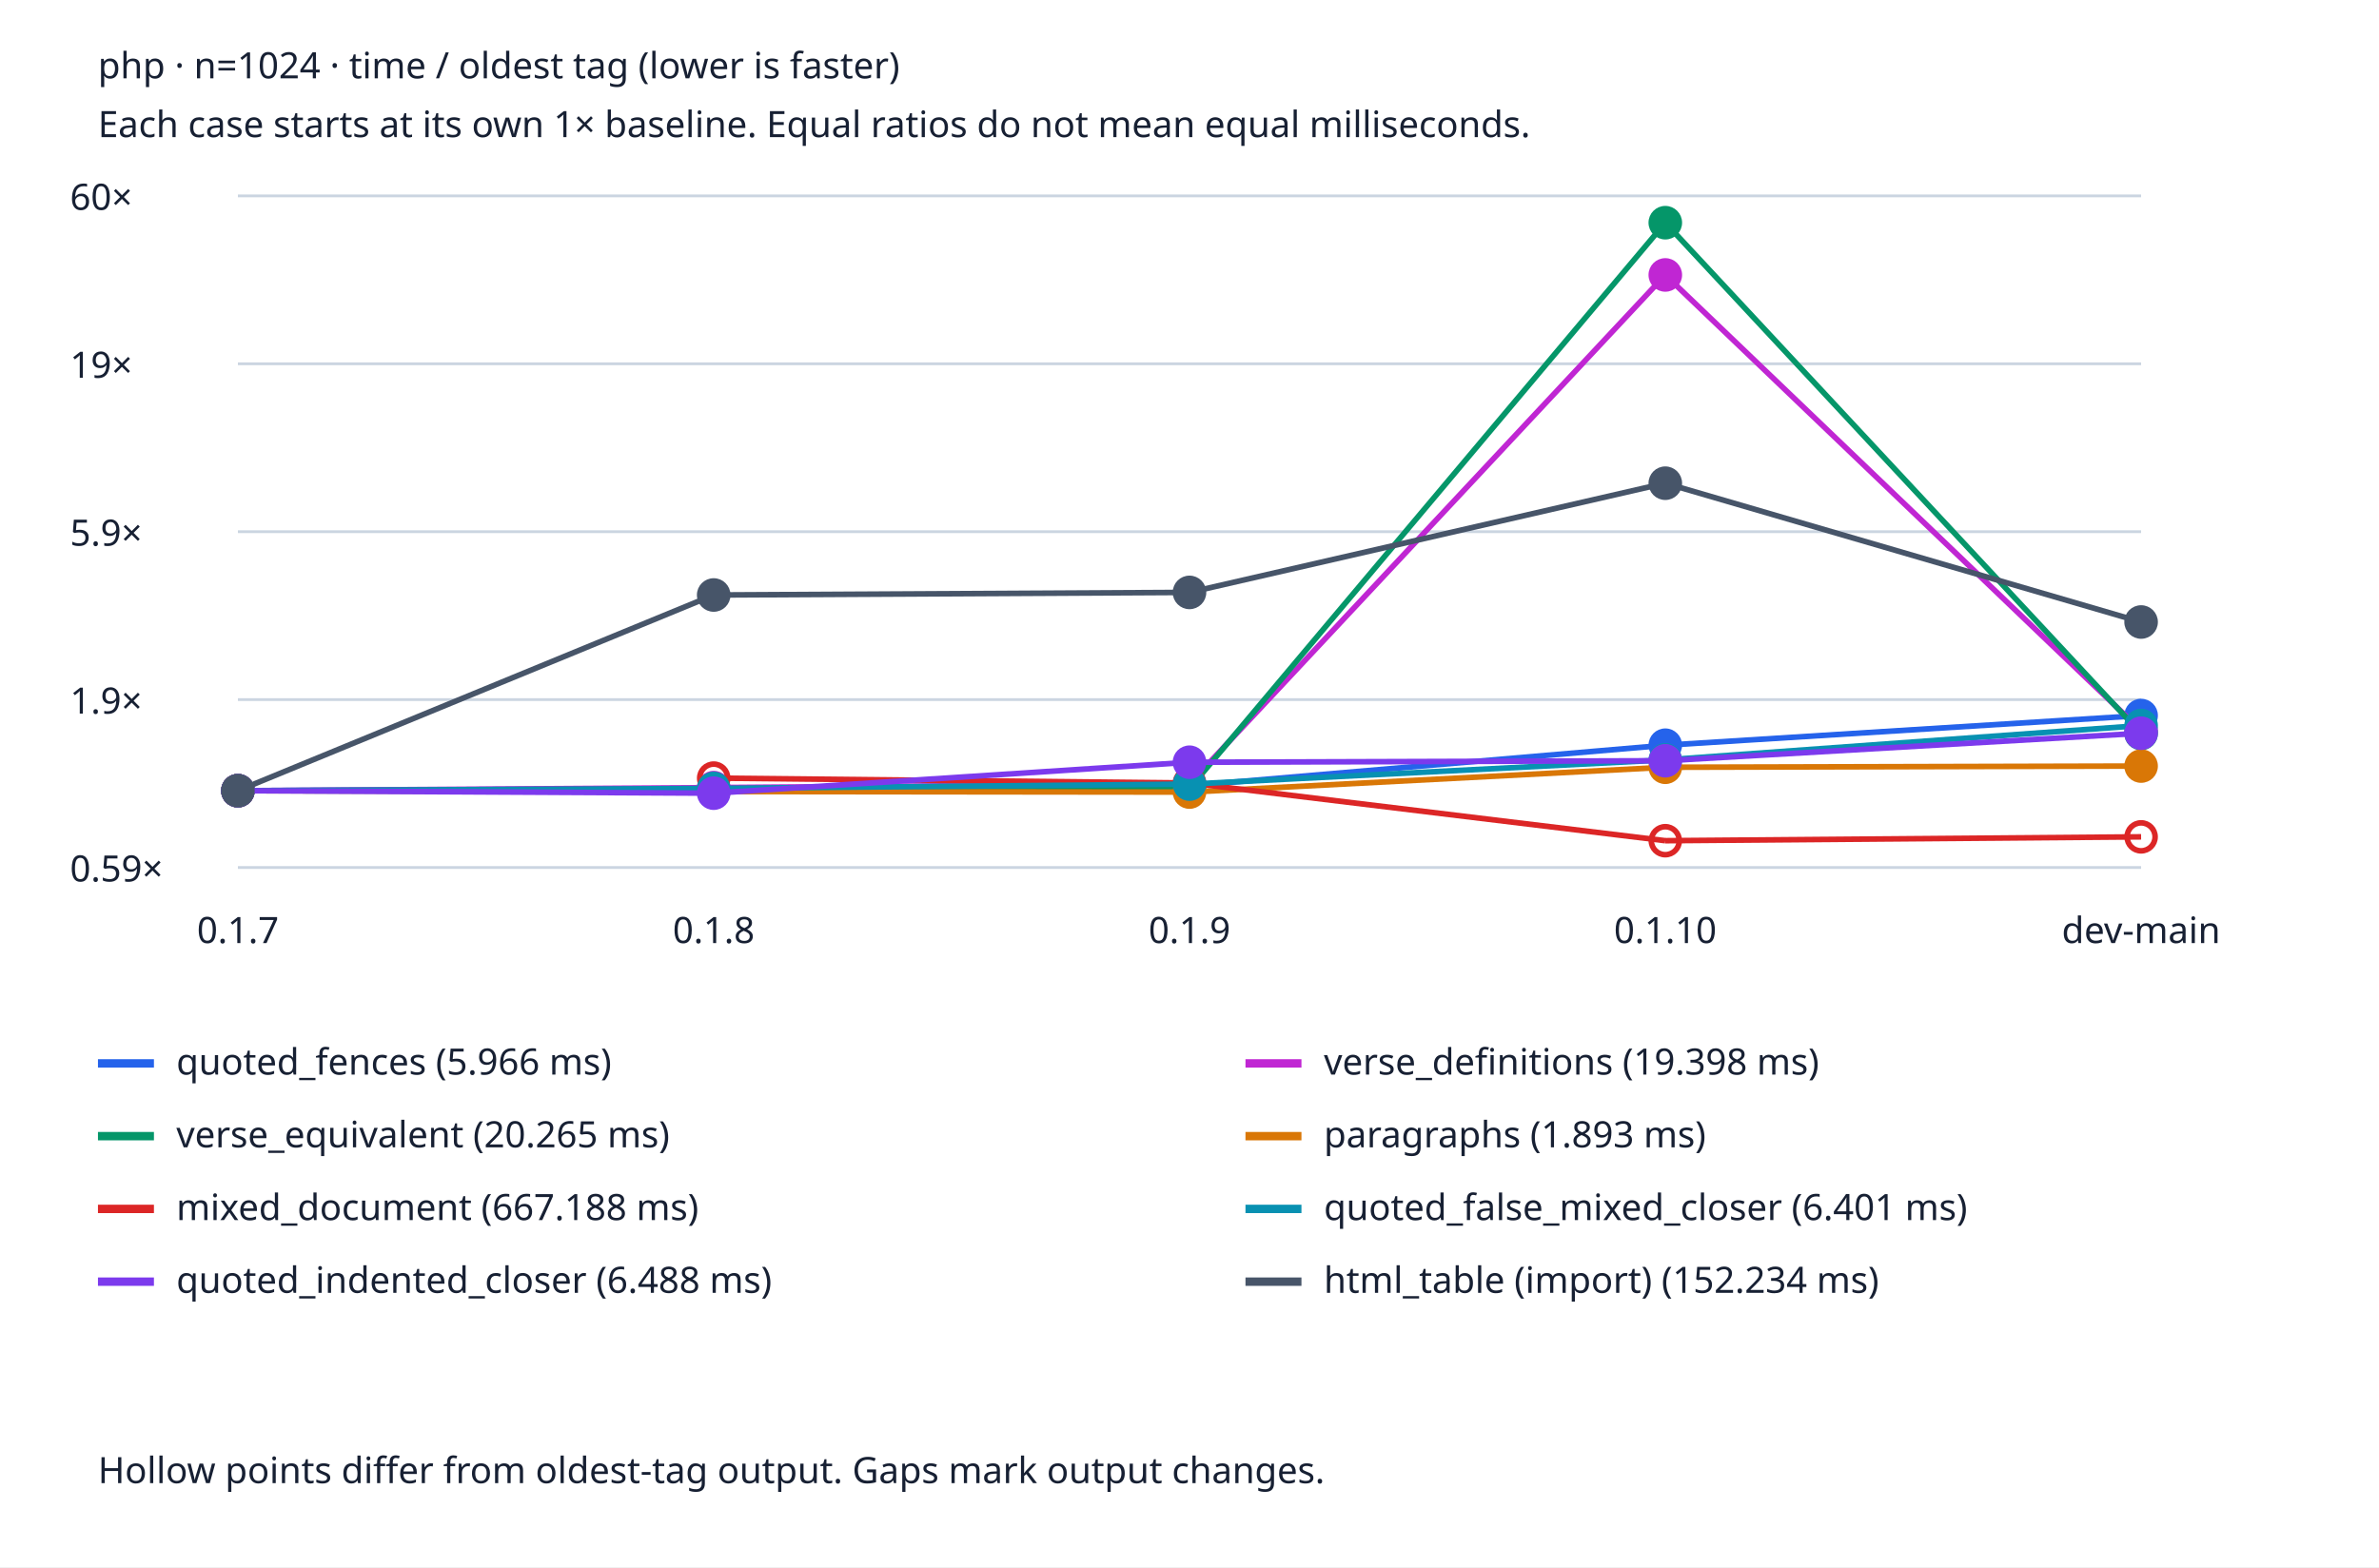
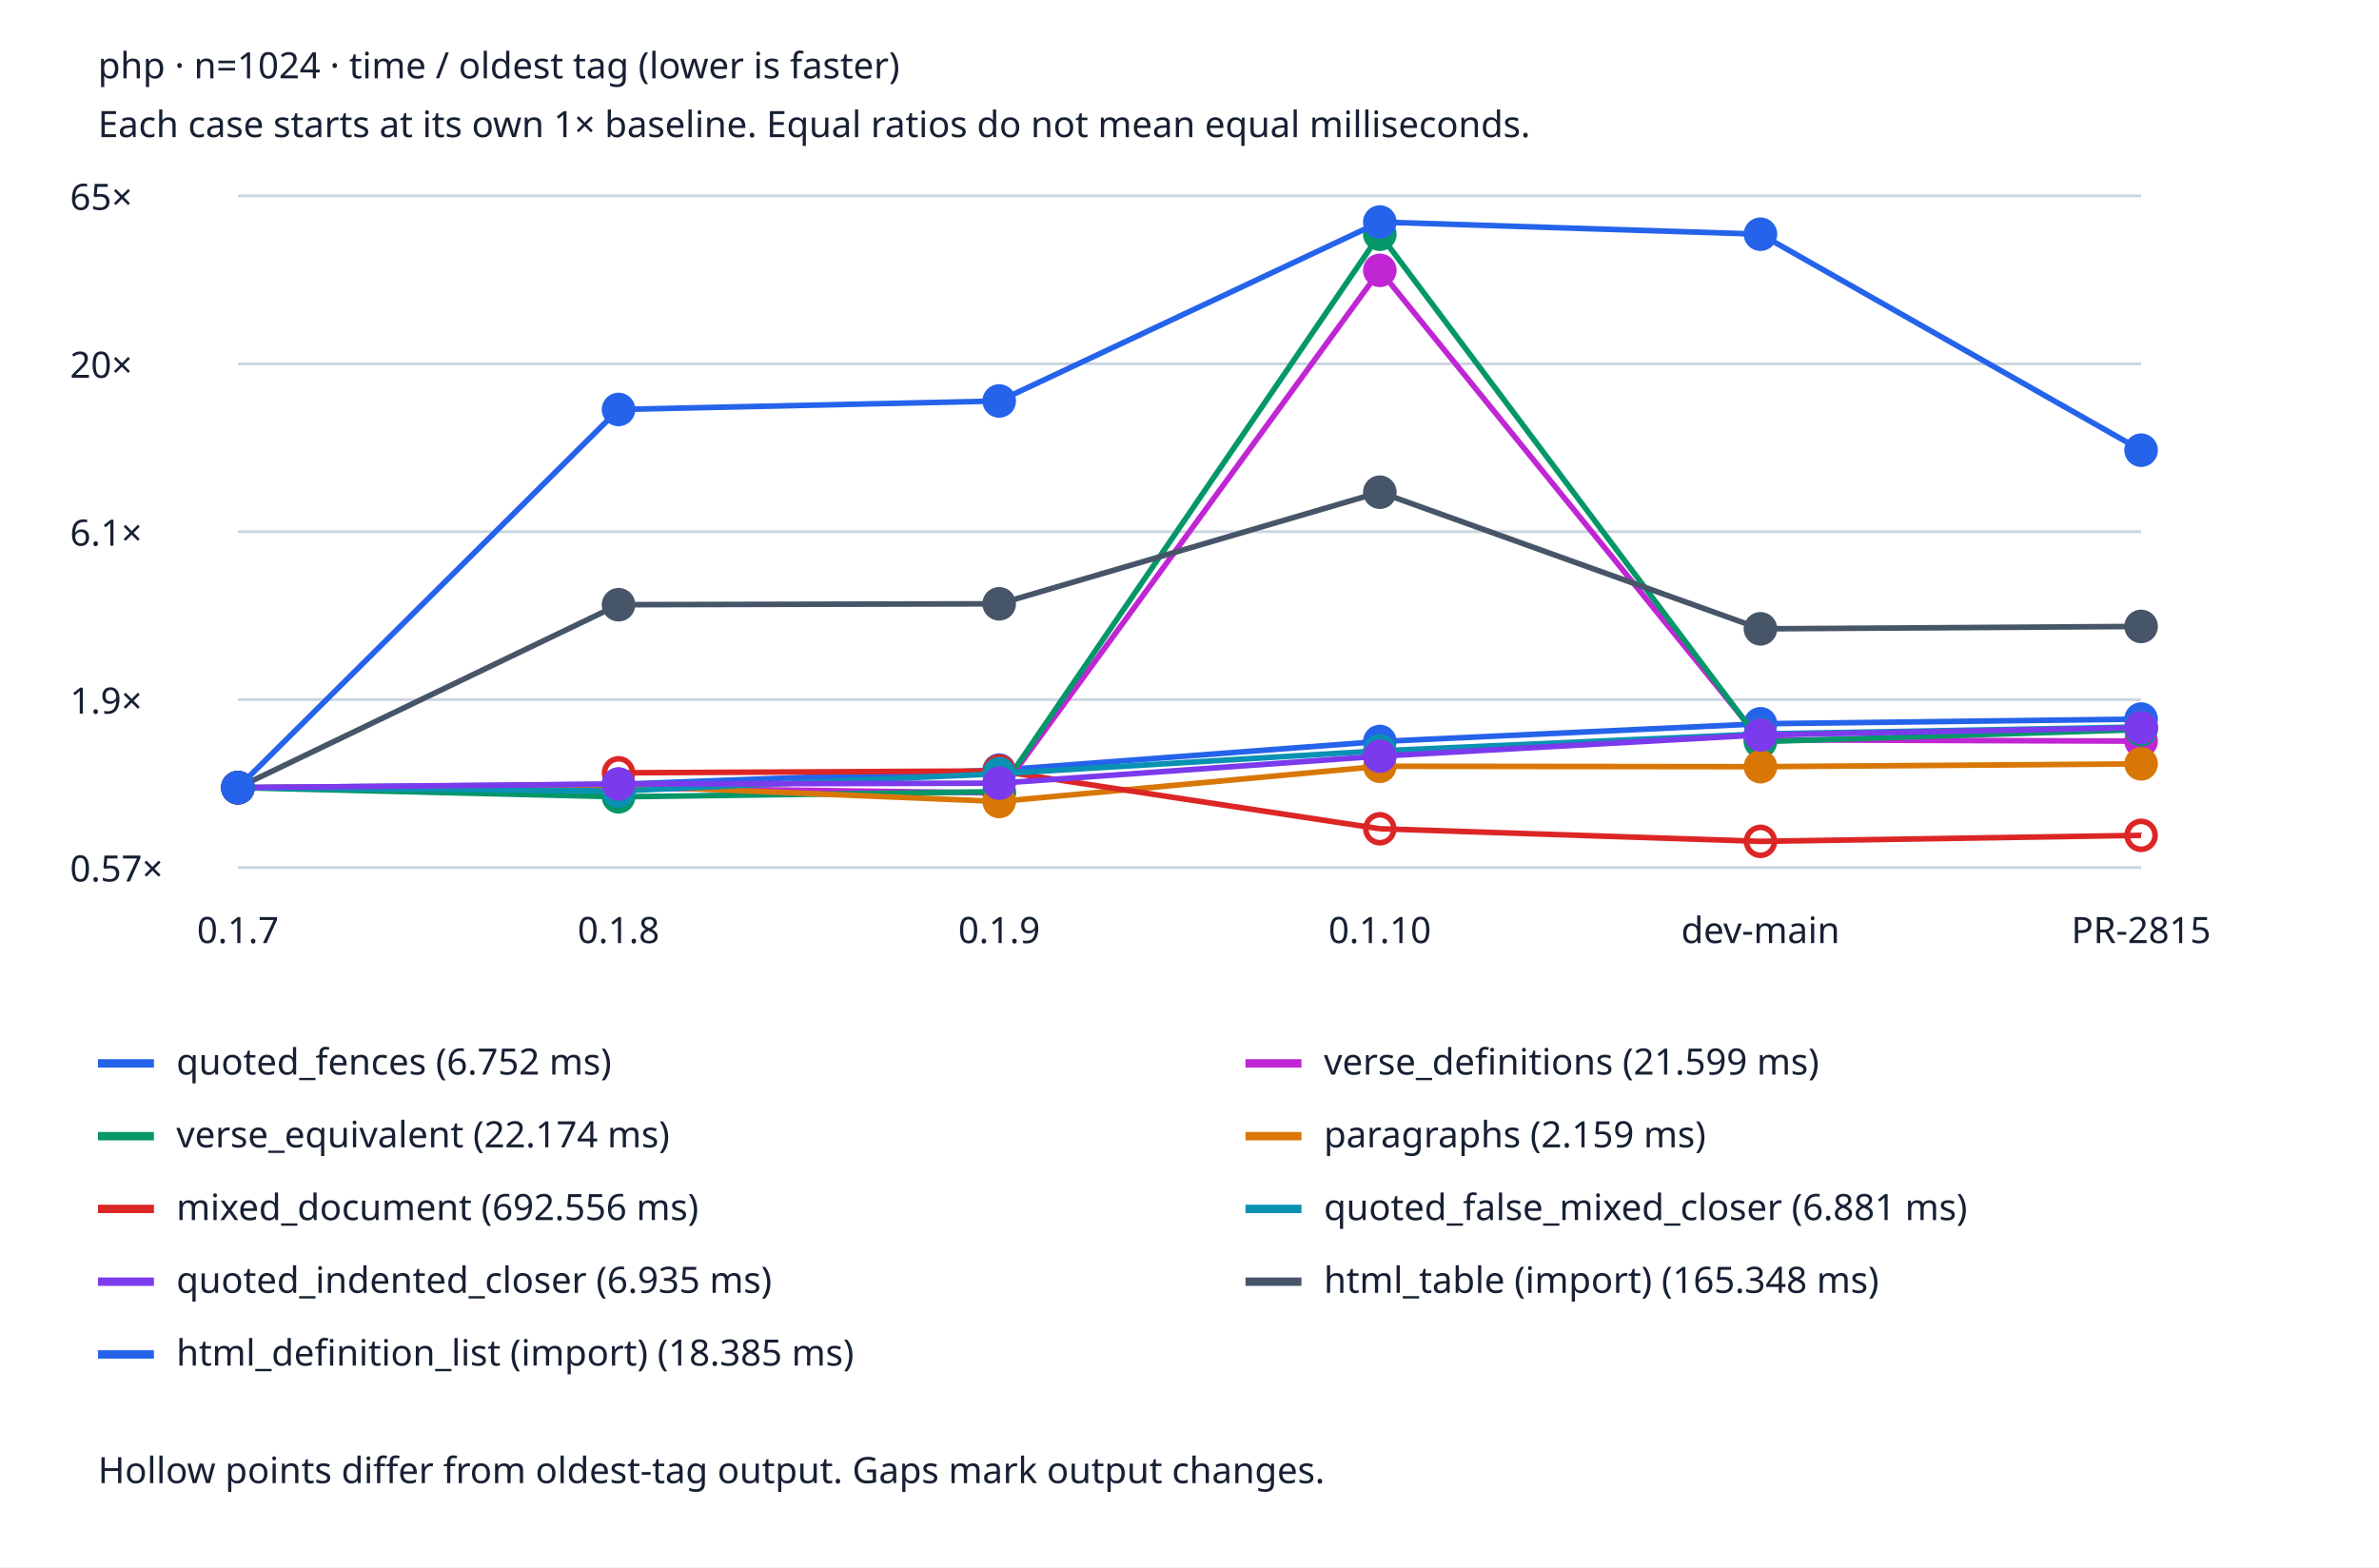
<svg xmlns="http://www.w3.org/2000/svg" viewBox="0 0 850 560" role="img" aria-labelledby="title desc">
  <style>text{font:13px system-ui;fill:#172033}.bg{fill:#fff}.grid{stroke:#cbd5e1}@media(prefers-color-scheme:dark){text{fill:#edf2f7}.bg{fill:#152033}.grid{stroke:#475569}}</style>
  <rect class="bg" width="850" height="560" />
  <text x="35" y="28" font-weight="bold">php · n=1024 · time / oldest tag (lower is faster)</text>
  <text x="35" y="49">Each case starts at its own 1× baseline. Equal ratios do not mean equal milliseconds.</text>
  <line class="grid" x1="85" x2="765" y1="310.0" y2="310.0" />
-   <text x="25" y="315.0">0.59×</text>
+   <text x="25" y="315.0">0.57×</text>
  <line class="grid" x1="85" x2="765" y1="250.0" y2="250.0" />
  <text x="25" y="255.0">1.9×</text>
  <line class="grid" x1="85" x2="765" y1="190.0" y2="190.0" />
-   <text x="25" y="195.0">5.9×</text>
+   <text x="25" y="195.0">6.1×</text>
  <line class="grid" x1="85" x2="765" y1="130.0" y2="130.0" />
-   <text x="25" y="135.0">19×</text>
+   <text x="25" y="135.0">20×</text>
  <line class="grid" x1="85" x2="765" y1="70.0" y2="70.0" />
-   <text x="25" y="75.0">60×</text>
+   <text x="25" y="75.0">65×</text>
  <text x="85.0" y="337" text-anchor="middle">0.1.7</text>
-   <text x="255.0" y="337" text-anchor="middle">0.1.8</text>
-   <text x="425.0" y="337" text-anchor="middle">0.1.9</text>
-   <text x="595.0" y="337" text-anchor="middle">0.1.10</text>
-   <text x="765.0" y="337" text-anchor="middle">dev-main</text>
-   <circle cx="85.0" cy="282.553" r="5" fill="#2563eb" stroke="#2563eb" stroke-width="2" />
-   <line x1="85.0" y1="282.553" x2="255.0" y2="281.772" stroke="#2563eb" stroke-width="2" />
-   <circle cx="255.0" cy="281.772" r="5" fill="#2563eb" stroke="#2563eb" stroke-width="2" />
-   <line x1="255.0" y1="281.772" x2="425.0" y2="280.806" stroke="#2563eb" stroke-width="2" />
-   <circle cx="425.0" cy="280.806" r="5" fill="#2563eb" stroke="#2563eb" stroke-width="2" />
-   <line x1="425.0" y1="280.806" x2="595.0" y2="266.3" stroke="#2563eb" stroke-width="2" />
-   <circle cx="595.0" cy="266.3" r="5" fill="#2563eb" stroke="#2563eb" stroke-width="2" />
-   <line x1="595.0" y1="266.3" x2="765.0" y2="255.691" stroke="#2563eb" stroke-width="2" />
-   <circle cx="765.0" cy="255.691" r="5" fill="#2563eb" stroke="#2563eb" stroke-width="2" />
+   <text x="221.0" y="337" text-anchor="middle">0.1.8</text>
+   <text x="357.0" y="337" text-anchor="middle">0.1.9</text>
+   <text x="493.0" y="337" text-anchor="middle">0.1.10</text>
+   <text x="629.0" y="337" text-anchor="middle">dev-main</text>
+   <text x="765.0" y="337" text-anchor="middle">PR-2815</text>
+   <circle cx="85.0" cy="281.464" r="5" fill="#2563eb" stroke="#2563eb" stroke-width="2" />
+   <line x1="85.0" y1="281.464" x2="221.0" y2="280.249" stroke="#2563eb" stroke-width="2" />
+   <circle cx="221.0" cy="280.249" r="5" fill="#2563eb" stroke="#2563eb" stroke-width="2" />
+   <line x1="221.0" y1="280.249" x2="357.0" y2="275.194" stroke="#2563eb" stroke-width="2" />
+   <circle cx="357.0" cy="275.194" r="5" fill="#2563eb" stroke="#2563eb" stroke-width="2" />
+   <line x1="357.0" y1="275.194" x2="493.0" y2="264.963" stroke="#2563eb" stroke-width="2" />
+   <circle cx="493.0" cy="264.963" r="5" fill="#2563eb" stroke="#2563eb" stroke-width="2" />
+   <line x1="493.0" y1="264.963" x2="629.0" y2="258.639" stroke="#2563eb" stroke-width="2" />
+   <circle cx="629.0" cy="258.639" r="5" fill="#2563eb" stroke="#2563eb" stroke-width="2" />
+   <line x1="629.0" y1="258.639" x2="765.0" y2="256.956" stroke="#2563eb" stroke-width="2" />
+   <circle cx="765.0" cy="256.956" r="5" fill="#2563eb" stroke="#2563eb" stroke-width="2" />
  <line x1="35" x2="55" y1="380" y2="380" stroke="#2563eb" stroke-width="3" />
-   <text x="63" y="384">quoted_fences (5.966 ms)</text>
-   <circle cx="85.0" cy="282.553" r="5" fill="#c026d3" stroke="#c026d3" stroke-width="2" />
-   <line x1="85.0" y1="282.553" x2="255.0" y2="281.446" stroke="#c026d3" stroke-width="2" />
-   <circle cx="255.0" cy="281.446" r="5" fill="#c026d3" stroke="#c026d3" stroke-width="2" />
-   <line x1="255.0" y1="281.446" x2="425.0" y2="280.119" stroke="#c026d3" stroke-width="2" />
-   <circle cx="425.0" cy="280.119" r="5" fill="#c026d3" stroke="#c026d3" stroke-width="2" />
-   <line x1="425.0" y1="280.119" x2="595.0" y2="98.248" stroke="#c026d3" stroke-width="2" />
-   <circle cx="595.0" cy="98.248" r="5" fill="#c026d3" stroke="#c026d3" stroke-width="2" />
-   <line x1="595.0" y1="98.248" x2="765.0" y2="261.037" stroke="#c026d3" stroke-width="2" />
-   <circle cx="765.0" cy="261.037" r="5" fill="#c026d3" stroke="#c026d3" stroke-width="2" />
+   <text x="63" y="384">quoted_fences (6.752 ms)</text>
+   <circle cx="85.0" cy="281.464" r="5" fill="#c026d3" stroke="#c026d3" stroke-width="2" />
+   <line x1="85.0" y1="281.464" x2="221.0" y2="281.518" stroke="#c026d3" stroke-width="2" />
+   <circle cx="221.0" cy="281.518" r="5" fill="#c026d3" stroke="#c026d3" stroke-width="2" />
+   <line x1="221.0" y1="281.518" x2="357.0" y2="283.368" stroke="#c026d3" stroke-width="2" />
+   <circle cx="357.0" cy="283.368" r="5" fill="#c026d3" stroke="#c026d3" stroke-width="2" />
+   <line x1="357.0" y1="283.368" x2="493.0" y2="96.611" stroke="#c026d3" stroke-width="2" />
+   <circle cx="493.0" cy="96.611" r="5" fill="#c026d3" stroke="#c026d3" stroke-width="2" />
+   <line x1="493.0" y1="96.611" x2="629.0" y2="264.369" stroke="#c026d3" stroke-width="2" />
+   <circle cx="629.0" cy="264.369" r="5" fill="#c026d3" stroke="#c026d3" stroke-width="2" />
+   <line x1="629.0" y1="264.369" x2="765.0" y2="264.855" stroke="#c026d3" stroke-width="2" />
+   <circle cx="765.0" cy="264.855" r="5" fill="#c026d3" stroke="#c026d3" stroke-width="2" />
  <line x1="445" x2="465" y1="380" y2="380" stroke="#c026d3" stroke-width="3" />
-   <text x="473" y="384">verse_definitions (19.398 ms)</text>
-   <circle cx="85.0" cy="282.553" r="5" fill="#059669" stroke="#059669" stroke-width="2" />
-   <line x1="85.0" y1="282.553" x2="255.0" y2="282.679" stroke="#059669" stroke-width="2" />
-   <circle cx="255.0" cy="282.679" r="5" fill="#059669" stroke="#059669" stroke-width="2" />
-   <line x1="255.0" y1="282.679" x2="425.0" y2="281.764" stroke="#059669" stroke-width="2" />
-   <circle cx="425.0" cy="281.764" r="5" fill="#059669" stroke="#059669" stroke-width="2" />
-   <line x1="425.0" y1="281.764" x2="595.0" y2="79.578" stroke="#059669" stroke-width="2" />
-   <circle cx="595.0" cy="79.578" r="5" fill="#059669" stroke="#059669" stroke-width="2" />
-   <line x1="595.0" y1="79.578" x2="765.0" y2="262.121" stroke="#059669" stroke-width="2" />
-   <circle cx="765.0" cy="262.121" r="5" fill="#059669" stroke="#059669" stroke-width="2" />
+   <text x="473" y="384">verse_definitions (21.599 ms)</text>
+   <circle cx="85.0" cy="281.464" r="5" fill="#059669" stroke="#059669" stroke-width="2" />
+   <line x1="85.0" y1="281.464" x2="221.0" y2="284.741" stroke="#059669" stroke-width="2" />
+   <circle cx="221.0" cy="284.741" r="5" fill="#059669" stroke="#059669" stroke-width="2" />
+   <line x1="221.0" y1="284.741" x2="357.0" y2="282.904" stroke="#059669" stroke-width="2" />
+   <circle cx="357.0" cy="282.904" r="5" fill="#059669" stroke="#059669" stroke-width="2" />
+   <line x1="357.0" y1="282.904" x2="493.0" y2="83.691" stroke="#059669" stroke-width="2" />
+   <circle cx="493.0" cy="83.691" r="5" fill="#059669" stroke="#059669" stroke-width="2" />
+   <line x1="493.0" y1="83.691" x2="629.0" y2="265.015" stroke="#059669" stroke-width="2" />
+   <circle cx="629.0" cy="265.015" r="5" fill="#059669" stroke="#059669" stroke-width="2" />
+   <line x1="629.0" y1="265.015" x2="765.0" y2="260.705" stroke="#059669" stroke-width="2" />
+   <circle cx="765.0" cy="260.705" r="5" fill="#059669" stroke="#059669" stroke-width="2" />
  <line x1="35" x2="55" y1="406" y2="406" stroke="#059669" stroke-width="3" />
-   <text x="63" y="410">verse_equivalent (20.265 ms)</text>
-   <circle cx="85.0" cy="282.553" r="5" fill="#d97706" stroke="#d97706" stroke-width="2" />
-   <line x1="85.0" y1="282.553" x2="255.0" y2="282.853" stroke="#d97706" stroke-width="2" />
-   <circle cx="255.0" cy="282.853" r="5" fill="#d97706" stroke="#d97706" stroke-width="2" />
-   <line x1="255.0" y1="282.853" x2="425.0" y2="283.048" stroke="#d97706" stroke-width="2" />
-   <circle cx="425.0" cy="283.048" r="5" fill="#d97706" stroke="#d97706" stroke-width="2" />
-   <line x1="425.0" y1="283.048" x2="595.0" y2="274.18" stroke="#d97706" stroke-width="2" />
-   <circle cx="595.0" cy="274.18" r="5" fill="#d97706" stroke="#d97706" stroke-width="2" />
-   <line x1="595.0" y1="274.18" x2="765.0" y2="273.748" stroke="#d97706" stroke-width="2" />
-   <circle cx="765.0" cy="273.748" r="5" fill="#d97706" stroke="#d97706" stroke-width="2" />
+   <text x="63" y="410">verse_equivalent (22.174 ms)</text>
+   <circle cx="85.0" cy="281.464" r="5" fill="#d97706" stroke="#d97706" stroke-width="2" />
+   <line x1="85.0" y1="281.464" x2="221.0" y2="280.724" stroke="#d97706" stroke-width="2" />
+   <circle cx="221.0" cy="280.724" r="5" fill="#d97706" stroke="#d97706" stroke-width="2" />
+   <line x1="221.0" y1="280.724" x2="357.0" y2="286.411" stroke="#d97706" stroke-width="2" />
+   <circle cx="357.0" cy="286.411" r="5" fill="#d97706" stroke="#d97706" stroke-width="2" />
+   <line x1="357.0" y1="286.411" x2="493.0" y2="273.828" stroke="#d97706" stroke-width="2" />
+   <circle cx="493.0" cy="273.828" r="5" fill="#d97706" stroke="#d97706" stroke-width="2" />
+   <line x1="493.0" y1="273.828" x2="629.0" y2="273.976" stroke="#d97706" stroke-width="2" />
+   <circle cx="629.0" cy="273.976" r="5" fill="#d97706" stroke="#d97706" stroke-width="2" />
+   <line x1="629.0" y1="273.976" x2="765.0" y2="272.963" stroke="#d97706" stroke-width="2" />
+   <circle cx="765.0" cy="272.963" r="5" fill="#d97706" stroke="#d97706" stroke-width="2" />
  <line x1="445" x2="465" y1="406" y2="406" stroke="#d97706" stroke-width="3" />
-   <text x="473" y="410">paragraphs (1.893 ms)</text>
-   <circle cx="85.0" cy="282.553" r="5" fill="#dc2626" stroke="#dc2626" stroke-width="2" />
-   <circle cx="255.0" cy="278.052" r="5" fill="none" stroke="#dc2626" stroke-width="2" />
-   <line x1="255.0" y1="278.052" x2="425.0" y2="279.81" stroke="#dc2626" stroke-width="2" />
-   <circle cx="425.0" cy="279.81" r="5" fill="none" stroke="#dc2626" stroke-width="2" />
-   <line x1="425.0" y1="279.81" x2="595.0" y2="300.422" stroke="#dc2626" stroke-width="2" />
-   <circle cx="595.0" cy="300.422" r="5" fill="none" stroke="#dc2626" stroke-width="2" />
-   <line x1="595.0" y1="300.422" x2="765.0" y2="299.046" stroke="#dc2626" stroke-width="2" />
-   <circle cx="765.0" cy="299.046" r="5" fill="none" stroke="#dc2626" stroke-width="2" />
+   <text x="473" y="410">paragraphs (2.159 ms)</text>
+   <circle cx="85.0" cy="281.464" r="5" fill="#dc2626" stroke="#dc2626" stroke-width="2" />
+   <circle cx="221.0" cy="276.16" r="5" fill="none" stroke="#dc2626" stroke-width="2" />
+   <line x1="221.0" y1="276.16" x2="357.0" y2="275.491" stroke="#dc2626" stroke-width="2" />
+   <circle cx="357.0" cy="275.491" r="5" fill="none" stroke="#dc2626" stroke-width="2" />
+   <line x1="357.0" y1="275.491" x2="493.0" y2="296.157" stroke="#dc2626" stroke-width="2" />
+   <circle cx="493.0" cy="296.157" r="5" fill="none" stroke="#dc2626" stroke-width="2" />
+   <line x1="493.0" y1="296.157" x2="629.0" y2="300.659" stroke="#dc2626" stroke-width="2" />
+   <circle cx="629.0" cy="300.659" r="5" fill="none" stroke="#dc2626" stroke-width="2" />
+   <line x1="629.0" y1="300.659" x2="765.0" y2="298.503" stroke="#dc2626" stroke-width="2" />
+   <circle cx="765.0" cy="298.503" r="5" fill="none" stroke="#dc2626" stroke-width="2" />
  <line x1="35" x2="55" y1="432" y2="432" stroke="#dc2626" stroke-width="3" />
-   <text x="63" y="436">mixed_document (667.188 ms)</text>
-   <circle cx="85.0" cy="282.553" r="5" fill="#0891b2" stroke="#0891b2" stroke-width="2" />
-   <line x1="85.0" y1="282.553" x2="255.0" y2="281.728" stroke="#0891b2" stroke-width="2" />
-   <circle cx="255.0" cy="281.728" r="5" fill="#0891b2" stroke="#0891b2" stroke-width="2" />
-   <line x1="255.0" y1="281.728" x2="425.0" y2="280.199" stroke="#0891b2" stroke-width="2" />
-   <circle cx="425.0" cy="280.199" r="5" fill="#0891b2" stroke="#0891b2" stroke-width="2" />
-   <line x1="425.0" y1="280.199" x2="595.0" y2="271.542" stroke="#0891b2" stroke-width="2" />
-   <circle cx="595.0" cy="271.542" r="5" fill="#0891b2" stroke="#0891b2" stroke-width="2" />
-   <line x1="595.0" y1="271.542" x2="765.0" y2="259.262" stroke="#0891b2" stroke-width="2" />
-   <circle cx="765.0" cy="259.262" r="5" fill="#0891b2" stroke="#0891b2" stroke-width="2" />
+   <text x="63" y="436">mixed_document (692.556 ms)</text>
+   <circle cx="85.0" cy="281.464" r="5" fill="#0891b2" stroke="#0891b2" stroke-width="2" />
+   <line x1="85.0" y1="281.464" x2="221.0" y2="282.664" stroke="#0891b2" stroke-width="2" />
+   <circle cx="221.0" cy="282.664" r="5" fill="#0891b2" stroke="#0891b2" stroke-width="2" />
+   <line x1="221.0" y1="282.664" x2="357.0" y2="276.479" stroke="#0891b2" stroke-width="2" />
+   <circle cx="357.0" cy="276.479" r="5" fill="#0891b2" stroke="#0891b2" stroke-width="2" />
+   <line x1="357.0" y1="276.479" x2="493.0" y2="268.301" stroke="#0891b2" stroke-width="2" />
+   <circle cx="493.0" cy="268.301" r="5" fill="#0891b2" stroke="#0891b2" stroke-width="2" />
+   <line x1="493.0" y1="268.301" x2="629.0" y2="262.278" stroke="#0891b2" stroke-width="2" />
+   <circle cx="629.0" cy="262.278" r="5" fill="#0891b2" stroke="#0891b2" stroke-width="2" />
+   <line x1="629.0" y1="262.278" x2="765.0" y2="259.801" stroke="#0891b2" stroke-width="2" />
+   <circle cx="765.0" cy="259.801" r="5" fill="#0891b2" stroke="#0891b2" stroke-width="2" />
  <line x1="445" x2="465" y1="432" y2="432" stroke="#0891b2" stroke-width="3" />
-   <text x="473" y="436">quoted_false_mixed_closer (6.401 ms)</text>
-   <circle cx="85.0" cy="282.553" r="5" fill="#7c3aed" stroke="#7c3aed" stroke-width="2" />
-   <line x1="85.0" y1="282.553" x2="255.0" y2="283.435" stroke="#7c3aed" stroke-width="2" />
-   <circle cx="255.0" cy="283.435" r="5" fill="#7c3aed" stroke="#7c3aed" stroke-width="2" />
-   <line x1="255.0" y1="283.435" x2="425.0" y2="272.382" stroke="#7c3aed" stroke-width="2" />
-   <circle cx="425.0" cy="272.382" r="5" fill="#7c3aed" stroke="#7c3aed" stroke-width="2" />
-   <line x1="425.0" y1="272.382" x2="595.0" y2="271.848" stroke="#7c3aed" stroke-width="2" />
-   <circle cx="595.0" cy="271.848" r="5" fill="#7c3aed" stroke="#7c3aed" stroke-width="2" />
-   <line x1="595.0" y1="271.848" x2="765.0" y2="262.016" stroke="#7c3aed" stroke-width="2" />
-   <circle cx="765.0" cy="262.016" r="5" fill="#7c3aed" stroke="#7c3aed" stroke-width="2" />
+   <text x="473" y="436">quoted_false_mixed_closer (6.881 ms)</text>
+   <circle cx="85.0" cy="281.464" r="5" fill="#7c3aed" stroke="#7c3aed" stroke-width="2" />
+   <line x1="85.0" y1="281.464" x2="221.0" y2="280.167" stroke="#7c3aed" stroke-width="2" />
+   <circle cx="221.0" cy="280.167" r="5" fill="#7c3aed" stroke="#7c3aed" stroke-width="2" />
+   <line x1="221.0" y1="280.167" x2="357.0" y2="279.871" stroke="#7c3aed" stroke-width="2" />
+   <circle cx="357.0" cy="279.871" r="5" fill="#7c3aed" stroke="#7c3aed" stroke-width="2" />
+   <line x1="357.0" y1="279.871" x2="493.0" y2="270.205" stroke="#7c3aed" stroke-width="2" />
+   <circle cx="493.0" cy="270.205" r="5" fill="#7c3aed" stroke="#7c3aed" stroke-width="2" />
+   <line x1="493.0" y1="270.205" x2="629.0" y2="262.628" stroke="#7c3aed" stroke-width="2" />
+   <circle cx="629.0" cy="262.628" r="5" fill="#7c3aed" stroke="#7c3aed" stroke-width="2" />
+   <line x1="629.0" y1="262.628" x2="765.0" y2="260.027" stroke="#7c3aed" stroke-width="2" />
+   <circle cx="765.0" cy="260.027" r="5" fill="#7c3aed" stroke="#7c3aed" stroke-width="2" />
  <line x1="35" x2="55" y1="458" y2="458" stroke="#7c3aed" stroke-width="3" />
-   <text x="63" y="462">quoted_indented_closer (6.488 ms)</text>
-   <circle cx="85.0" cy="282.553" r="5" fill="#475569" stroke="#475569" stroke-width="2" />
-   <line x1="85.0" y1="282.553" x2="255.0" y2="212.62" stroke="#475569" stroke-width="2" />
-   <circle cx="255.0" cy="212.62" r="5" fill="#475569" stroke="#475569" stroke-width="2" />
-   <line x1="255.0" y1="212.62" x2="425.0" y2="211.695" stroke="#475569" stroke-width="2" />
-   <circle cx="425.0" cy="211.695" r="5" fill="#475569" stroke="#475569" stroke-width="2" />
-   <line x1="425.0" y1="211.695" x2="595.0" y2="172.673" stroke="#475569" stroke-width="2" />
-   <circle cx="595.0" cy="172.673" r="5" fill="#475569" stroke="#475569" stroke-width="2" />
-   <line x1="595.0" y1="172.673" x2="765.0" y2="222.273" stroke="#475569" stroke-width="2" />
-   <circle cx="765.0" cy="222.273" r="5" fill="#475569" stroke="#475569" stroke-width="2" />
+   <text x="63" y="462">quoted_indented_closer (6.935 ms)</text>
+   <circle cx="85.0" cy="281.464" r="5" fill="#475569" stroke="#475569" stroke-width="2" />
+   <line x1="85.0" y1="281.464" x2="221.0" y2="216.089" stroke="#475569" stroke-width="2" />
+   <circle cx="221.0" cy="216.089" r="5" fill="#475569" stroke="#475569" stroke-width="2" />
+   <line x1="221.0" y1="216.089" x2="357.0" y2="215.768" stroke="#475569" stroke-width="2" />
+   <circle cx="357.0" cy="215.768" r="5" fill="#475569" stroke="#475569" stroke-width="2" />
+   <line x1="357.0" y1="215.768" x2="493.0" y2="175.891" stroke="#475569" stroke-width="2" />
+   <circle cx="493.0" cy="175.891" r="5" fill="#475569" stroke="#475569" stroke-width="2" />
+   <line x1="493.0" y1="175.891" x2="629.0" y2="224.712" stroke="#475569" stroke-width="2" />
+   <circle cx="629.0" cy="224.712" r="5" fill="#475569" stroke="#475569" stroke-width="2" />
+   <line x1="629.0" y1="224.712" x2="765.0" y2="223.855" stroke="#475569" stroke-width="2" />
+   <circle cx="765.0" cy="223.855" r="5" fill="#475569" stroke="#475569" stroke-width="2" />
  <line x1="445" x2="465" y1="458" y2="458" stroke="#475569" stroke-width="3" />
-   <text x="473" y="462">html_table (import) (152.234 ms)</text>
+   <text x="473" y="462">html_table (import) (165.348 ms)</text>
+   <circle cx="85.0" cy="281.464" r="5" fill="#2563eb" stroke="#2563eb" stroke-width="2" />
+   <line x1="85.0" y1="281.464" x2="221.0" y2="146.323" stroke="#2563eb" stroke-width="2" />
+   <circle cx="221.0" cy="146.323" r="5" fill="#2563eb" stroke="#2563eb" stroke-width="2" />
+   <line x1="221.0" y1="146.323" x2="357.0" y2="143.289" stroke="#2563eb" stroke-width="2" />
+   <circle cx="357.0" cy="143.289" r="5" fill="#2563eb" stroke="#2563eb" stroke-width="2" />
+   <line x1="357.0" y1="143.289" x2="493.0" y2="79.341" stroke="#2563eb" stroke-width="2" />
+   <circle cx="493.0" cy="79.341" r="5" fill="#2563eb" stroke="#2563eb" stroke-width="2" />
+   <line x1="493.0" y1="79.341" x2="629.0" y2="83.692" stroke="#2563eb" stroke-width="2" />
+   <circle cx="629.0" cy="83.692" r="5" fill="#2563eb" stroke="#2563eb" stroke-width="2" />
+   <line x1="629.0" y1="83.692" x2="765.0" y2="160.874" stroke="#2563eb" stroke-width="2" />
+   <circle cx="765.0" cy="160.874" r="5" fill="#2563eb" stroke="#2563eb" stroke-width="2" />
+   <line x1="35" x2="55" y1="484" y2="484" stroke="#2563eb" stroke-width="3" />
+   <text x="63" y="488">html_definition_list (import) (18.385 ms)</text>
  <text x="35" y="530">Hollow points differ from oldest-tag output. Gaps mark output changes.</text>
</svg>
